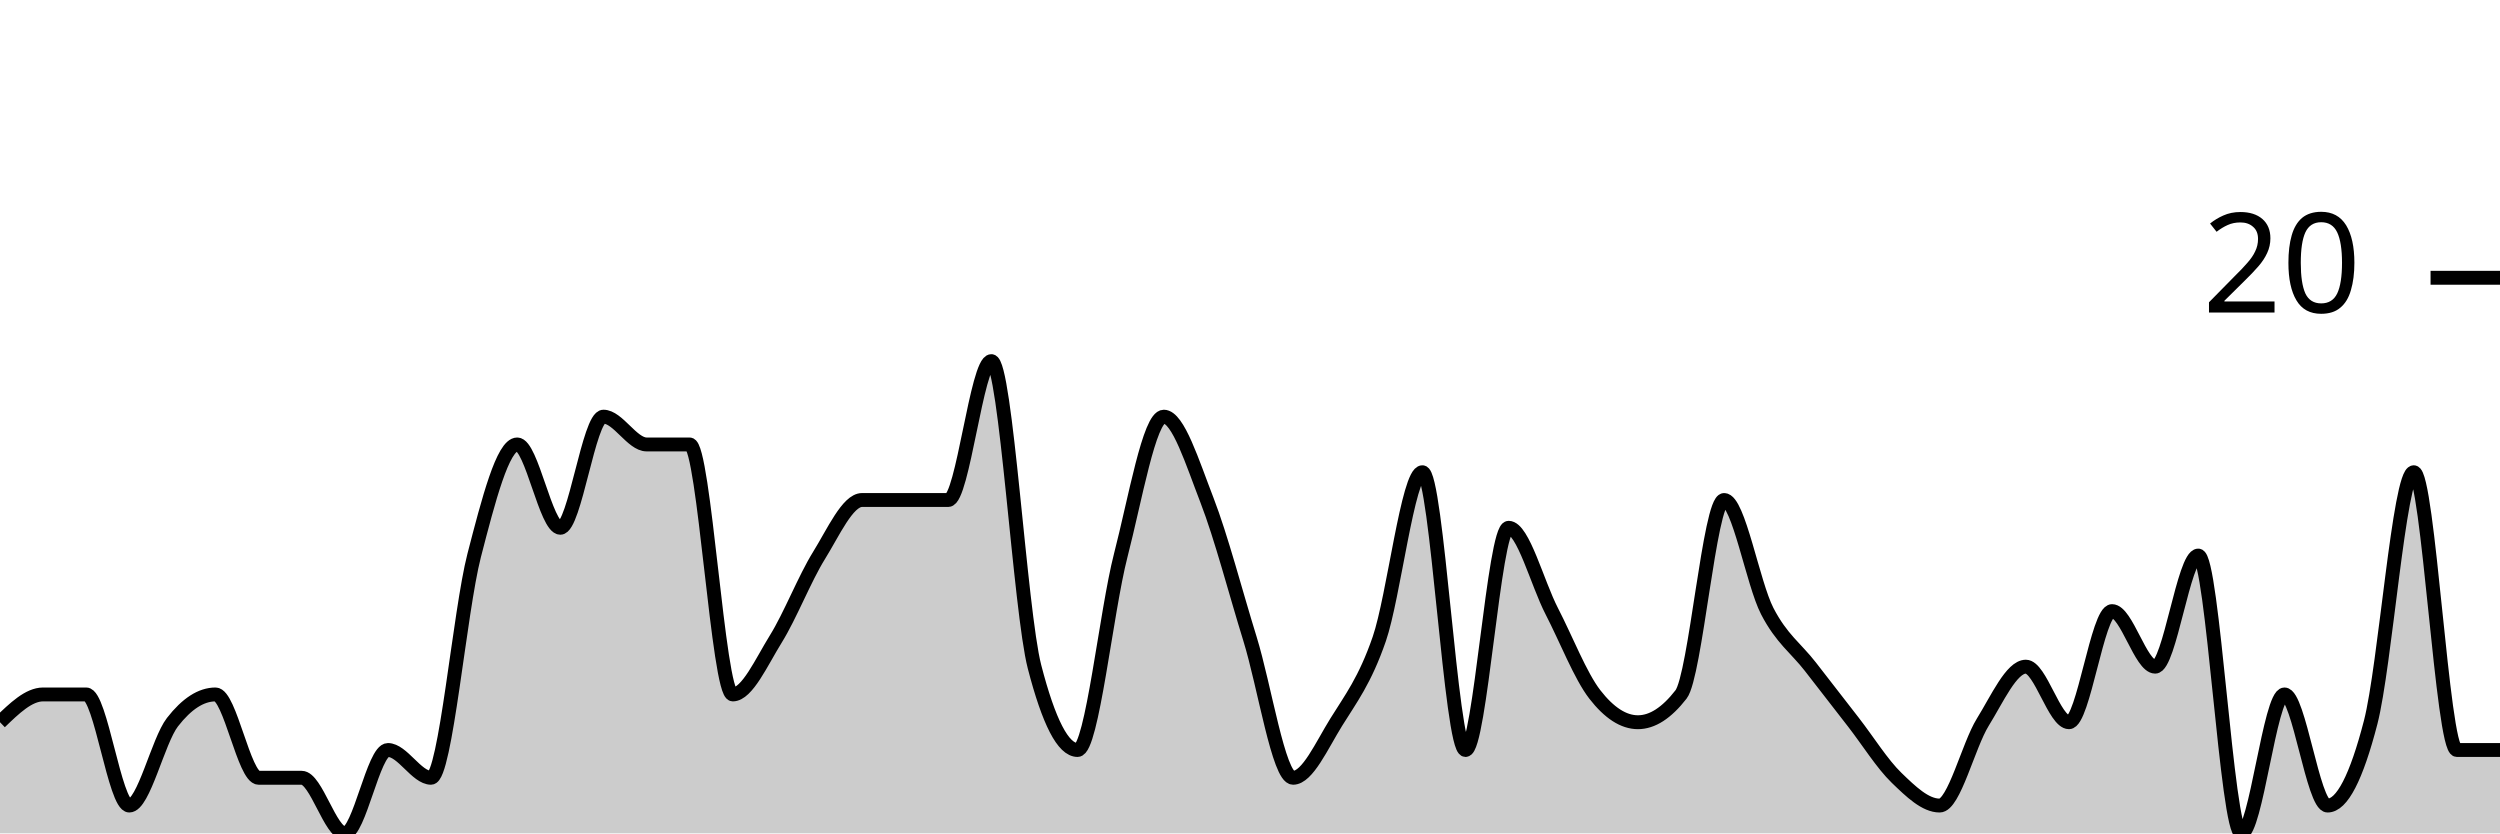
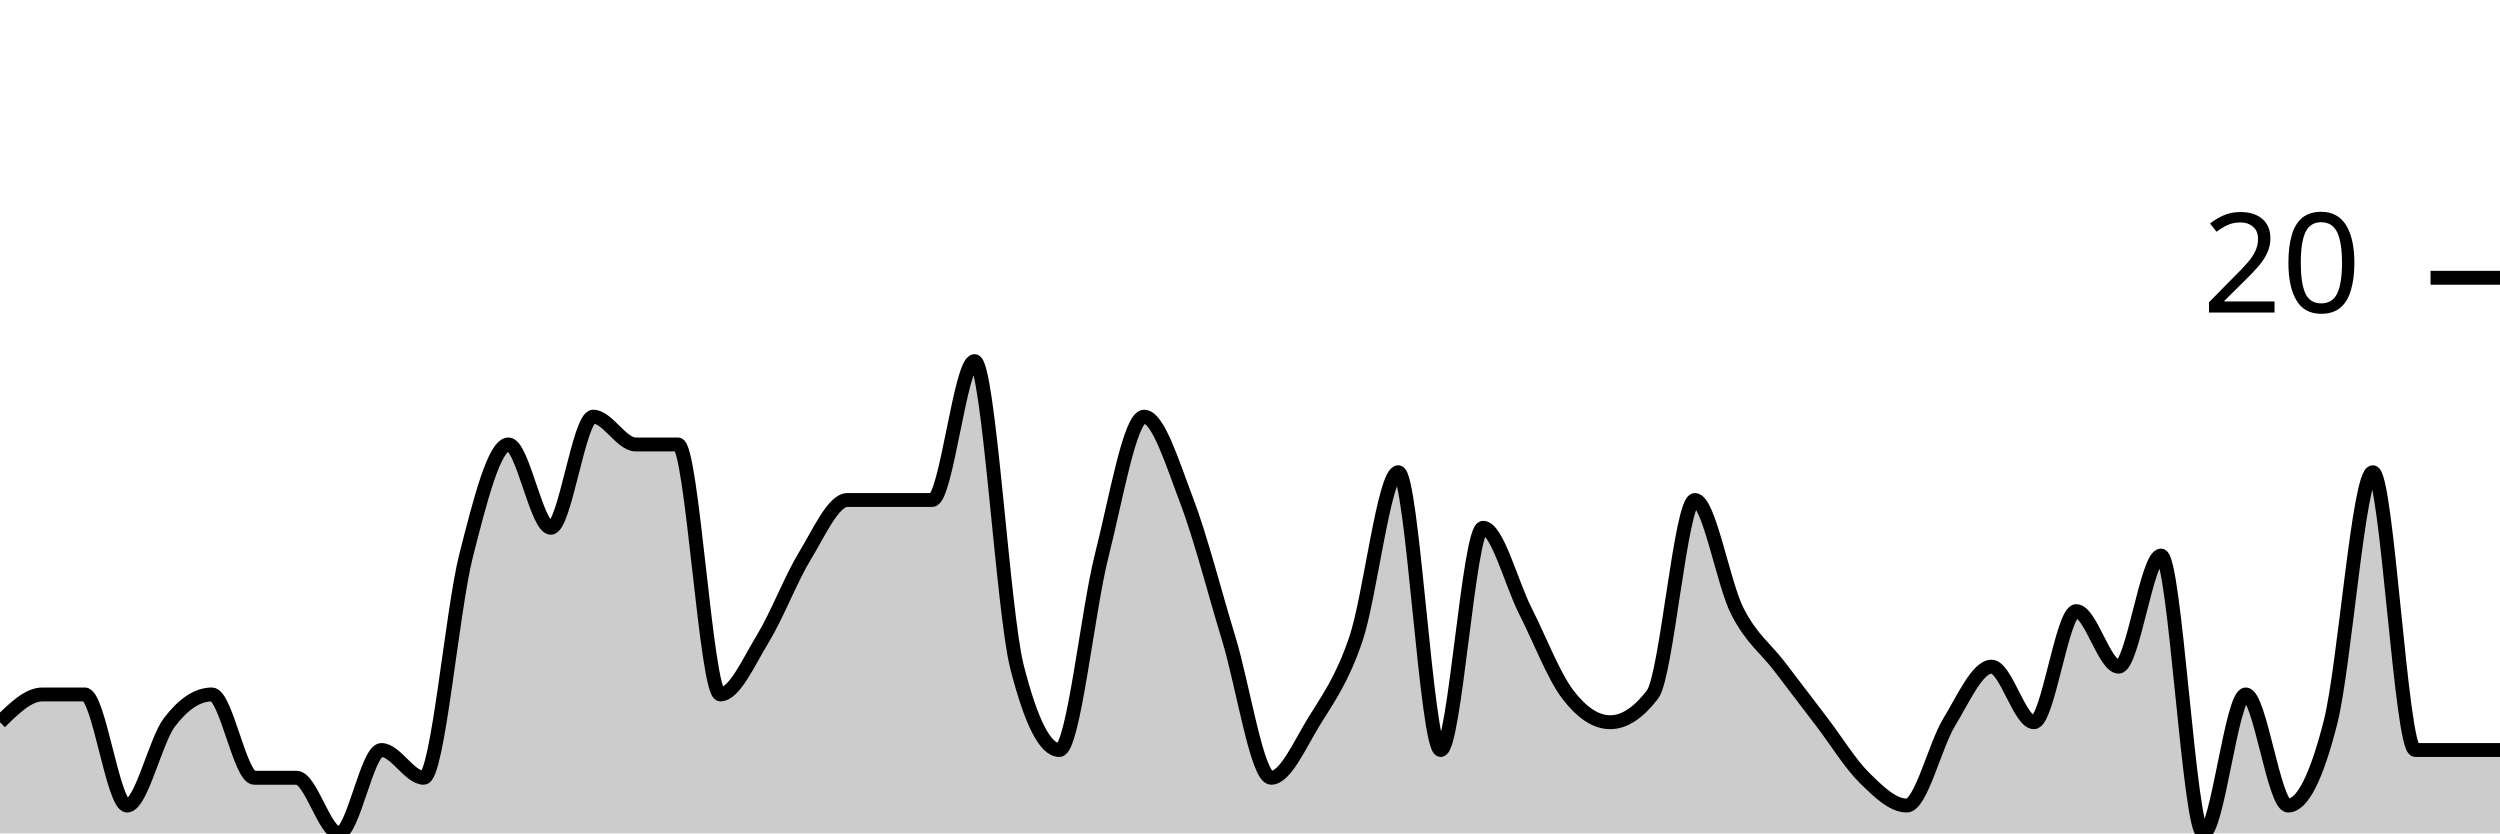
<svg xmlns="http://www.w3.org/2000/svg" viewBox="0 0 180 60">
  <g transform="translate(0,20)">
-     <path class="area" fill="rgba(0, 0, 0, 0.2)" d="M0,32C1.034,31,2.069,30,3.103,30C4.138,30,5.172,30,6.207,30C7.241,30,8.276,38,9.31,38C10.345,38,11.379,33.333,12.414,32C13.448,30.667,14.483,30,15.517,30C16.552,30,17.586,36,18.621,36C19.655,36,20.69,36,21.724,36C22.759,36,23.793,40,24.828,40C25.862,40,26.897,34,27.931,34C28.966,34,30,36,31.034,36C32.069,36,33.103,24,34.138,20C35.172,16,36.207,12,37.241,12C38.276,12,39.31,18,40.345,18C41.379,18,42.414,10,43.448,10C44.483,10,45.517,12,46.552,12C47.586,12,48.621,12,49.655,12C50.69,12,51.724,30,52.759,30C53.793,30,54.828,27.667,55.862,26C56.897,24.333,57.931,21.667,58.966,20C60,18.333,61.034,16,62.069,16C63.103,16,64.138,16,65.172,16C66.207,16,67.241,16,68.276,16C69.31,16,70.345,6,71.379,6C72.414,6,73.448,24,74.483,28C75.517,32,76.552,34,77.586,34C78.621,34,79.655,24,80.69,20C81.724,16,82.759,10,83.793,10C84.828,10,85.862,13.333,86.897,16C87.931,18.667,88.966,22.667,90,26C91.034,29.333,92.069,36,93.103,36C94.138,36,95.172,33.667,96.207,32C97.241,30.333,98.276,29,99.31,26C100.345,23,101.379,14,102.414,14C103.448,14,104.483,34,105.517,34C106.552,34,107.586,18,108.621,18C109.655,18,110.69,22,111.724,24C112.759,26,113.793,28.667,114.828,30C115.862,31.333,116.897,32,117.931,32C118.966,32,120,31.333,121.034,30C122.069,28.667,123.103,16,124.138,16C125.172,16,126.207,22,127.241,24C128.276,26,129.31,26.667,130.345,28C131.379,29.333,132.414,30.667,133.448,32C134.483,33.333,135.517,35,136.552,36C137.586,37,138.621,38,139.655,38C140.69,38,141.724,33.667,142.759,32C143.793,30.333,144.828,28,145.862,28C146.897,28,147.931,32,148.966,32C150,32,151.034,24,152.069,24C153.103,24,154.138,28,155.172,28C156.207,28,157.241,20,158.276,20C159.31,20,160.345,40,161.379,40C162.414,40,163.448,30,164.483,30C165.517,30,166.552,38,167.586,38C168.621,38,169.655,36,170.69,32C171.724,28,172.759,14,173.793,14C174.828,14,175.862,34,176.897,34C177.931,34,178.966,34,180,34L180,40C178.966,40,177.931,40,176.897,40C175.862,40,174.828,40,173.793,40C172.759,40,171.724,40,170.69,40C169.655,40,168.621,40,167.586,40C166.552,40,165.517,40,164.483,40C163.448,40,162.414,40,161.379,40C160.345,40,159.31,40,158.276,40C157.241,40,156.207,40,155.172,40C154.138,40,153.103,40,152.069,40C151.034,40,150,40,148.966,40C147.931,40,146.897,40,145.862,40C144.828,40,143.793,40,142.759,40C141.724,40,140.69,40,139.655,40C138.621,40,137.586,40,136.552,40C135.517,40,134.483,40,133.448,40C132.414,40,131.379,40,130.345,40C129.31,40,128.276,40,127.241,40C126.207,40,125.172,40,124.138,40C123.103,40,122.069,40,121.034,40C120,40,118.966,40,117.931,40C116.897,40,115.862,40,114.828,40C113.793,40,112.759,40,111.724,40C110.69,40,109.655,40,108.621,40C107.586,40,106.552,40,105.517,40C104.483,40,103.448,40,102.414,40C101.379,40,100.345,40,99.31,40C98.276,40,97.241,40,96.207,40C95.172,40,94.138,40,93.103,40C92.069,40,91.034,40,90,40C88.966,40,87.931,40,86.897,40C85.862,40,84.828,40,83.793,40C82.759,40,81.724,40,80.69,40C79.655,40,78.621,40,77.586,40C76.552,40,75.517,40,74.483,40C73.448,40,72.414,40,71.379,40C70.345,40,69.31,40,68.276,40C67.241,40,66.207,40,65.172,40C64.138,40,63.103,40,62.069,40C61.034,40,60,40,58.966,40C57.931,40,56.897,40,55.862,40C54.828,40,53.793,40,52.759,40C51.724,40,50.69,40,49.655,40C48.621,40,47.586,40,46.552,40C45.517,40,44.483,40,43.448,40C42.414,40,41.379,40,40.345,40C39.31,40,38.276,40,37.241,40C36.207,40,35.172,40,34.138,40C33.103,40,32.069,40,31.034,40C30,40,28.966,40,27.931,40C26.897,40,25.862,40,24.828,40C23.793,40,22.759,40,21.724,40C20.69,40,19.655,40,18.621,40C17.586,40,16.552,40,15.517,40C14.483,40,13.448,40,12.414,40C11.379,40,10.345,40,9.31,40C8.276,40,7.241,40,6.207,40C5.172,40,4.138,40,3.103,40C2.069,40,1.034,40,0,40Z" />
-     <path class="line" stroke="black" fill="none" d="M0,32C1.034,31,2.069,30,3.103,30C4.138,30,5.172,30,6.207,30C7.241,30,8.276,38,9.31,38C10.345,38,11.379,33.333,12.414,32C13.448,30.667,14.483,30,15.517,30C16.552,30,17.586,36,18.621,36C19.655,36,20.69,36,21.724,36C22.759,36,23.793,40,24.828,40C25.862,40,26.897,34,27.931,34C28.966,34,30,36,31.034,36C32.069,36,33.103,24,34.138,20C35.172,16,36.207,12,37.241,12C38.276,12,39.31,18,40.345,18C41.379,18,42.414,10,43.448,10C44.483,10,45.517,12,46.552,12C47.586,12,48.621,12,49.655,12C50.69,12,51.724,30,52.759,30C53.793,30,54.828,27.667,55.862,26C56.897,24.333,57.931,21.667,58.966,20C60,18.333,61.034,16,62.069,16C63.103,16,64.138,16,65.172,16C66.207,16,67.241,16,68.276,16C69.31,16,70.345,6,71.379,6C72.414,6,73.448,24,74.483,28C75.517,32,76.552,34,77.586,34C78.621,34,79.655,24,80.69,20C81.724,16,82.759,10,83.793,10C84.828,10,85.862,13.333,86.897,16C87.931,18.667,88.966,22.667,90,26C91.034,29.333,92.069,36,93.103,36C94.138,36,95.172,33.667,96.207,32C97.241,30.333,98.276,29,99.31,26C100.345,23,101.379,14,102.414,14C103.448,14,104.483,34,105.517,34C106.552,34,107.586,18,108.621,18C109.655,18,110.69,22,111.724,24C112.759,26,113.793,28.667,114.828,30C115.862,31.333,116.897,32,117.931,32C118.966,32,120,31.333,121.034,30C122.069,28.667,123.103,16,124.138,16C125.172,16,126.207,22,127.241,24C128.276,26,129.31,26.667,130.345,28C131.379,29.333,132.414,30.667,133.448,32C134.483,33.333,135.517,35,136.552,36C137.586,37,138.621,38,139.655,38C140.69,38,141.724,33.667,142.759,32C143.793,30.333,144.828,28,145.862,28C146.897,28,147.931,32,148.966,32C150,32,151.034,24,152.069,24C153.103,24,154.138,28,155.172,28C156.207,28,157.241,20,158.276,20C159.31,20,160.345,40,161.379,40C162.414,40,163.448,30,164.483,30C165.517,30,166.552,38,167.586,38C168.621,38,169.655,36,170.69,32C171.724,28,172.759,14,173.793,14C174.828,14,175.862,34,176.897,34C177.931,34,178.966,34,180,34" />
+     <path class="area" fill="rgba(0, 0, 0, 0.2)" d="M0,32C1.017,31,2.034,30,3.051,30C4.068,30,5.085,30,6.102,30C7.119,30,8.136,38,9.153,38C10.169,38,11.186,33.333,12.203,32C13.22,30.667,14.237,30,15.254,30C16.271,30,17.288,36,18.305,36C19.322,36,20.339,36,21.356,36C22.373,36,23.39,40,24.407,40C25.424,40,26.441,34,27.458,34C28.475,34,29.492,36,30.508,36C31.525,36,32.542,24,33.559,20C34.576,16,35.593,12,36.61,12C37.627,12,38.644,18,39.661,18C40.678,18,41.695,10,42.712,10C43.729,10,44.746,12,45.763,12C46.78,12,47.797,12,48.814,12C49.831,12,50.847,30,51.864,30C52.881,30,53.898,27.667,54.915,26C55.932,24.333,56.949,21.667,57.966,20C58.983,18.333,60,16,61.017,16C62.034,16,63.051,16,64.068,16C65.085,16,66.102,16,67.119,16C68.136,16,69.153,6,70.169,6C71.186,6,72.203,24,73.22,28C74.237,32,75.254,34,76.271,34C77.288,34,78.305,24,79.322,20C80.339,16,81.356,10,82.373,10C83.39,10,84.407,13.333,85.424,16C86.441,18.667,87.458,22.667,88.475,26C89.492,29.333,90.508,36,91.525,36C92.542,36,93.559,33.667,94.576,32C95.593,30.333,96.61,29,97.627,26C98.644,23,99.661,14,100.678,14C101.695,14,102.712,34,103.729,34C104.746,34,105.763,18,106.78,18C107.797,18,108.814,22,109.831,24C110.847,26,111.864,28.667,112.881,30C113.898,31.333,114.915,32,115.932,32C116.949,32,117.966,31.333,118.983,30C120,28.667,121.017,16,122.034,16C123.051,16,124.068,22,125.085,24C126.102,26,127.119,26.667,128.136,28C129.153,29.333,130.169,30.667,131.186,32C132.203,33.333,133.22,35,134.237,36C135.254,37,136.271,38,137.288,38C138.305,38,139.322,33.667,140.339,32C141.356,30.333,142.373,28,143.39,28C144.407,28,145.424,32,146.441,32C147.458,32,148.475,24,149.492,24C150.508,24,151.525,28,152.542,28C153.559,28,154.576,20,155.593,20C156.61,20,157.627,40,158.644,40C159.661,40,160.678,30,161.695,30C162.712,30,163.729,38,164.746,38C165.763,38,166.78,36,167.797,32C168.814,28,169.831,14,170.847,14C171.864,14,172.881,34,173.898,34C174.915,34,175.932,34,176.949,34C177.966,34,178.983,34,180,34L180,40C178.983,40,177.966,40,176.949,40C175.932,40,174.915,40,173.898,40C172.881,40,171.864,40,170.847,40C169.831,40,168.814,40,167.797,40C166.78,40,165.763,40,164.746,40C163.729,40,162.712,40,161.695,40C160.678,40,159.661,40,158.644,40C157.627,40,156.61,40,155.593,40C154.576,40,153.559,40,152.542,40C151.525,40,150.508,40,149.492,40C148.475,40,147.458,40,146.441,40C145.424,40,144.407,40,143.39,40C142.373,40,141.356,40,140.339,40C139.322,40,138.305,40,137.288,40C136.271,40,135.254,40,134.237,40C133.22,40,132.203,40,131.186,40C130.169,40,129.153,40,128.136,40C127.119,40,126.102,40,125.085,40C124.068,40,123.051,40,122.034,40C121.017,40,120,40,118.983,40C117.966,40,116.949,40,115.932,40C114.915,40,113.898,40,112.881,40C111.864,40,110.847,40,109.831,40C108.814,40,107.797,40,106.78,40C105.763,40,104.746,40,103.729,40C102.712,40,101.695,40,100.678,40C99.661,40,98.644,40,97.627,40C96.61,40,95.593,40,94.576,40C93.559,40,92.542,40,91.525,40C90.508,40,89.492,40,88.475,40C87.458,40,86.441,40,85.424,40C84.407,40,83.39,40,82.373,40C81.356,40,80.339,40,79.322,40C78.305,40,77.288,40,76.271,40C75.254,40,74.237,40,73.22,40C72.203,40,71.186,40,70.169,40C69.153,40,68.136,40,67.119,40C66.102,40,65.085,40,64.068,40C63.051,40,62.034,40,61.017,40C60,40,58.983,40,57.966,40C56.949,40,55.932,40,54.915,40C53.898,40,52.881,40,51.864,40C50.847,40,49.831,40,48.814,40C47.797,40,46.78,40,45.763,40C44.746,40,43.729,40,42.712,40C41.695,40,40.678,40,39.661,40C38.644,40,37.627,40,36.61,40C35.593,40,34.576,40,33.559,40C32.542,40,31.525,40,30.508,40C29.492,40,28.475,40,27.458,40C26.441,40,25.424,40,24.407,40C23.39,40,22.373,40,21.356,40C20.339,40,19.322,40,18.305,40C17.288,40,16.271,40,15.254,40C14.237,40,13.22,40,12.203,40C11.186,40,10.169,40,9.153,40C8.136,40,7.119,40,6.102,40C5.085,40,4.068,40,3.051,40C2.034,40,1.017,40,0,40Z" />
+     <path class="line" stroke="black" fill="none" d="M0,32C1.017,31,2.034,30,3.051,30C4.068,30,5.085,30,6.102,30C7.119,30,8.136,38,9.153,38C10.169,38,11.186,33.333,12.203,32C13.22,30.667,14.237,30,15.254,30C16.271,30,17.288,36,18.305,36C19.322,36,20.339,36,21.356,36C22.373,36,23.39,40,24.407,40C25.424,40,26.441,34,27.458,34C28.475,34,29.492,36,30.508,36C31.525,36,32.542,24,33.559,20C34.576,16,35.593,12,36.61,12C37.627,12,38.644,18,39.661,18C40.678,18,41.695,10,42.712,10C43.729,10,44.746,12,45.763,12C46.78,12,47.797,12,48.814,12C49.831,12,50.847,30,51.864,30C52.881,30,53.898,27.667,54.915,26C55.932,24.333,56.949,21.667,57.966,20C58.983,18.333,60,16,61.017,16C62.034,16,63.051,16,64.068,16C65.085,16,66.102,16,67.119,16C68.136,16,69.153,6,70.169,6C71.186,6,72.203,24,73.22,28C74.237,32,75.254,34,76.271,34C77.288,34,78.305,24,79.322,20C80.339,16,81.356,10,82.373,10C83.39,10,84.407,13.333,85.424,16C86.441,18.667,87.458,22.667,88.475,26C89.492,29.333,90.508,36,91.525,36C92.542,36,93.559,33.667,94.576,32C95.593,30.333,96.61,29,97.627,26C98.644,23,99.661,14,100.678,14C101.695,14,102.712,34,103.729,34C104.746,34,105.763,18,106.78,18C107.797,18,108.814,22,109.831,24C110.847,26,111.864,28.667,112.881,30C113.898,31.333,114.915,32,115.932,32C116.949,32,117.966,31.333,118.983,30C120,28.667,121.017,16,122.034,16C123.051,16,124.068,22,125.085,24C126.102,26,127.119,26.667,128.136,28C129.153,29.333,130.169,30.667,131.186,32C132.203,33.333,133.22,35,134.237,36C135.254,37,136.271,38,137.288,38C138.305,38,139.322,33.667,140.339,32C141.356,30.333,142.373,28,143.39,28C144.407,28,145.424,32,146.441,32C147.458,32,148.475,24,149.492,24C150.508,24,151.525,28,152.542,28C153.559,28,154.576,20,155.593,20C156.61,20,157.627,40,158.644,40C159.661,40,160.678,30,161.695,30C162.712,30,163.729,38,164.746,38C165.763,38,166.78,36,167.797,32C168.814,28,169.831,14,170.847,14C171.864,14,172.881,34,173.898,34C174.915,34,175.932,34,176.949,34C177.966,34,178.983,34,180,34" />
    <path class="axis-ceiling" stroke-width="1" stroke="black" fill="none" d="M175,0L180,0" />
    <text class="axis-ceiling-label" font-family="sans-serif" text-anchor="end" font-size="10px" x="170" y="2.5">20</text>
  </g>
</svg>
